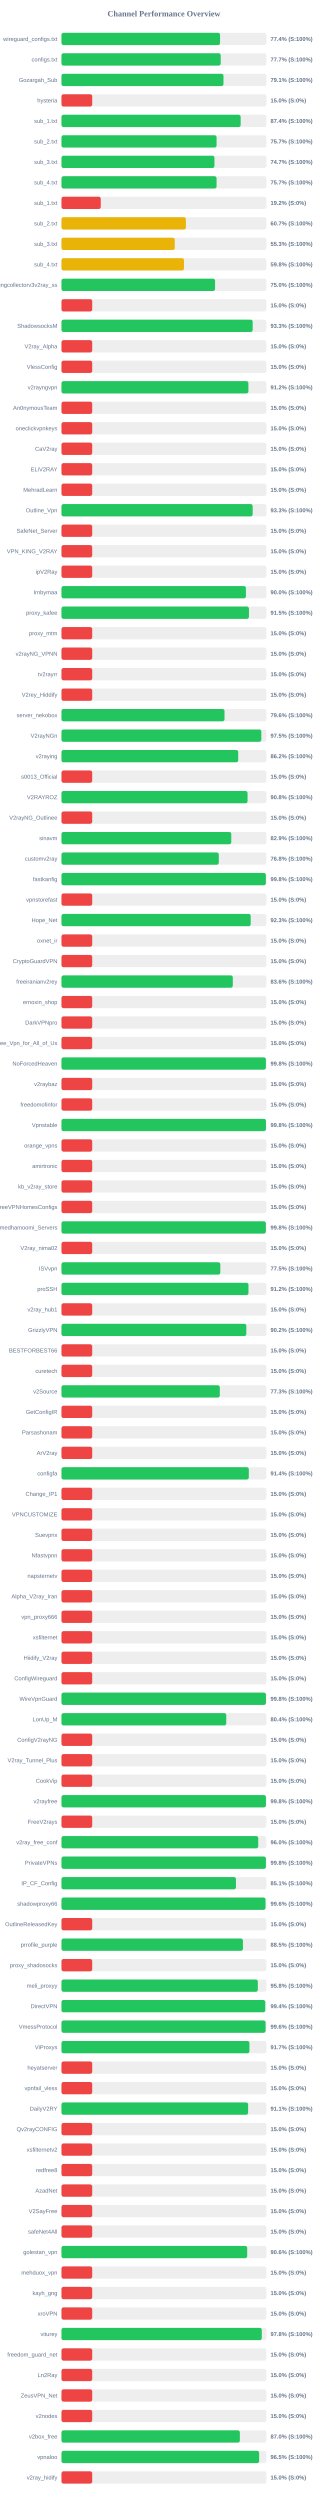
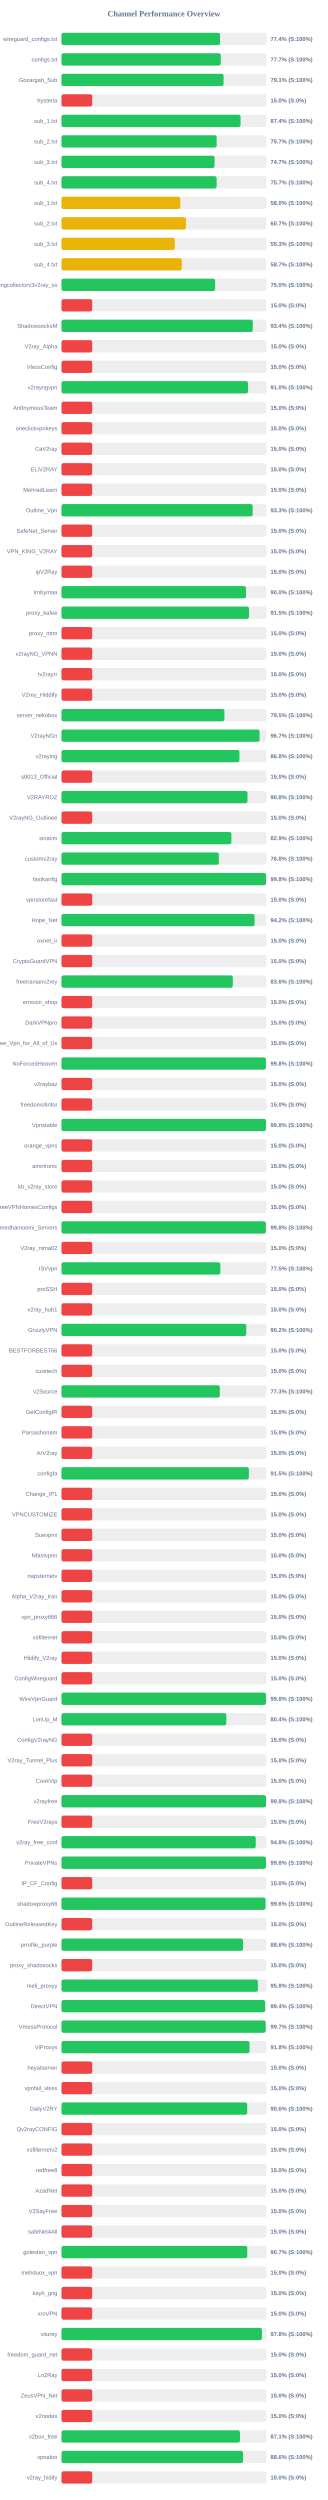
<svg xmlns="http://www.w3.org/2000/svg" width="800" height="6100" version="1.1">
  <style>
        .row { font: 14px Arial; fill: #64748b; }
        .score { font: bold 14px Arial; fill: #64748b; }
    </style>
  <text x="400" y="40" text-anchor="middle" font-size="20px" font-weight="bold" fill="#64748b">Channel Performance Overview</text>
  <rect x="150" y="80" width="500" height="30" fill="#eee" rx="5" />
  <rect x="150" y="80" width="386.9" height="30" fill="#22c55e" rx="5" />
  <text x="140" y="100" text-anchor="end" class="row">wireguard_configs.txt</text>
  <text x="660" y="100" text-anchor="start" class="score">77.4% (S:100%)</text>
  <rect x="150" y="130" width="500" height="30" fill="#eee" rx="5" />
-   <rect x="150" y="130" width="388.55" height="30" fill="#22c55e" rx="5" />
+   <rect x="150" y="130" width="388.7" height="30" fill="#22c55e" rx="5" />
  <text x="140" y="150" text-anchor="end" class="row">configs.txt</text>
  <text x="660" y="150" text-anchor="start" class="score">77.7% (S:100%)</text>
  <rect x="150" y="180" width="500" height="30" fill="#eee" rx="5" />
-   <rect x="150" y="180" width="395.3" height="30" fill="#22c55e" rx="5" />
+   <rect x="150" y="180" width="395.45" height="30" fill="#22c55e" rx="5" />
  <text x="140" y="200" text-anchor="end" class="row">Gozargah_Sub</text>
  <text x="660" y="200" text-anchor="start" class="score">79.1% (S:100%)</text>
  <rect x="150" y="230" width="500" height="30" fill="#eee" rx="5" />
  <rect x="150" y="230" width="75.0" height="30" fill="#ef4444" rx="5" />
  <text x="140" y="250" text-anchor="end" class="row">hysteria</text>
  <text x="660" y="250" text-anchor="start" class="score">15.0% (S:0%)</text>
  <rect x="150" y="280" width="500" height="30" fill="#eee" rx="5" />
-   <rect x="150" y="280" width="437.2" height="30" fill="#22c55e" rx="5" />
+   <rect x="150" y="280" width="437.05" height="30" fill="#22c55e" rx="5" />
  <text x="140" y="300" text-anchor="end" class="row">sub_1.txt</text>
  <text x="660" y="300" text-anchor="start" class="score">87.4% (S:100%)</text>
  <rect x="150" y="330" width="500" height="30" fill="#eee" rx="5" />
-   <rect x="150" y="330" width="378.45" height="30" fill="#22c55e" rx="5" />
+   <rect x="150" y="330" width="378.7" height="30" fill="#22c55e" rx="5" />
  <text x="140" y="350" text-anchor="end" class="row">sub_2.txt</text>
  <text x="660" y="350" text-anchor="start" class="score">75.7% (S:100%)</text>
  <rect x="150" y="380" width="500" height="30" fill="#eee" rx="5" />
-   <rect x="150" y="380" width="373.25" height="30" fill="#22c55e" rx="5" />
+   <rect x="150" y="380" width="373.5" height="30" fill="#22c55e" rx="5" />
  <text x="140" y="400" text-anchor="end" class="row">sub_3.txt</text>
  <text x="660" y="400" text-anchor="start" class="score">74.7% (S:100%)</text>
  <rect x="150" y="430" width="500" height="30" fill="#eee" rx="5" />
-   <rect x="150" y="430" width="378.45" height="30" fill="#22c55e" rx="5" />
+   <rect x="150" y="430" width="378.6" height="30" fill="#22c55e" rx="5" />
  <text x="140" y="450" text-anchor="end" class="row">sub_4.txt</text>
  <text x="660" y="450" text-anchor="start" class="score">75.7% (S:100%)</text>
  <rect x="150" y="480" width="500" height="30" fill="#eee" rx="5" />
-   <rect x="150" y="480" width="95.85" height="30" fill="#ef4444" rx="5" />
+   <rect x="150" y="480" width="289.8" height="30" fill="#eab308" rx="5" />
  <text x="140" y="500" text-anchor="end" class="row">sub_1.txt</text>
-   <text x="660" y="500" text-anchor="start" class="score">19.2% (S:0%)</text>
+   <text x="660" y="500" text-anchor="start" class="score">58.0% (S:100%)</text>
  <rect x="150" y="530" width="500" height="30" fill="#eee" rx="5" />
-   <rect x="150" y="530" width="303.55" height="30" fill="#eab308" rx="5" />
+   <rect x="150" y="530" width="303.7" height="30" fill="#eab308" rx="5" />
  <text x="140" y="550" text-anchor="end" class="row">sub_2.txt</text>
  <text x="660" y="550" text-anchor="start" class="score">60.7% (S:100%)</text>
  <rect x="150" y="580" width="500" height="30" fill="#eee" rx="5" />
  <rect x="150" y="580" width="276.4" height="30" fill="#eab308" rx="5" />
  <text x="140" y="600" text-anchor="end" class="row">sub_3.txt</text>
  <text x="660" y="600" text-anchor="start" class="score">55.3% (S:100%)</text>
  <rect x="150" y="630" width="500" height="30" fill="#eee" rx="5" />
-   <rect x="150" y="630" width="298.95" height="30" fill="#eab308" rx="5" />
+   <rect x="150" y="630" width="293.5" height="30" fill="#eab308" rx="5" />
  <text x="140" y="650" text-anchor="end" class="row">sub_4.txt</text>
-   <text x="660" y="650" text-anchor="start" class="score">59.8% (S:100%)</text>
+   <text x="660" y="650" text-anchor="start" class="score">58.7% (S:100%)</text>
  <rect x="150" y="680" width="500" height="30" fill="#eee" rx="5" />
-   <rect x="150" y="680" width="374.75" height="30" fill="#22c55e" rx="5" />
+   <rect x="150" y="680" width="374.95" height="30" fill="#22c55e" rx="5" />
  <text x="140" y="700" text-anchor="end" class="row">kayhgngcollectorv3v2ray_ss</text>
  <text x="660" y="700" text-anchor="start" class="score">75.0% (S:100%)</text>
  <rect x="150" y="730" width="500" height="30" fill="#eee" rx="5" />
  <rect x="150" y="730" width="75.0" height="30" fill="#ef4444" rx="5" />
  <text x="140" y="750" text-anchor="end" class="row" />
  <text x="660" y="750" text-anchor="start" class="score">15.0% (S:0%)</text>
  <rect x="150" y="780" width="500" height="30" fill="#eee" rx="5" />
-   <rect x="150" y="780" width="466.55" height="30" fill="#22c55e" rx="5" />
+   <rect x="150" y="780" width="466.85" height="30" fill="#22c55e" rx="5" />
  <text x="140" y="800" text-anchor="end" class="row">ShadowsocksM</text>
-   <text x="660" y="800" text-anchor="start" class="score">93.3% (S:100%)</text>
+   <text x="660" y="800" text-anchor="start" class="score">93.4% (S:100%)</text>
  <rect x="150" y="830" width="500" height="30" fill="#eee" rx="5" />
  <rect x="150" y="830" width="75.0" height="30" fill="#ef4444" rx="5" />
  <text x="140" y="850" text-anchor="end" class="row">V2ray_Alpha</text>
  <text x="660" y="850" text-anchor="start" class="score">15.0% (S:0%)</text>
  <rect x="150" y="880" width="500" height="30" fill="#eee" rx="5" />
  <rect x="150" y="880" width="75.0" height="30" fill="#ef4444" rx="5" />
  <text x="140" y="900" text-anchor="end" class="row">VlessConfig</text>
  <text x="660" y="900" text-anchor="start" class="score">15.0% (S:0%)</text>
  <rect x="150" y="930" width="500" height="30" fill="#eee" rx="5" />
-   <rect x="150" y="930" width="456.1" height="30" fill="#22c55e" rx="5" />
+   <rect x="150" y="930" width="455.25" height="30" fill="#22c55e" rx="5" />
  <text x="140" y="950" text-anchor="end" class="row">v2rayngvpn</text>
-   <text x="660" y="950" text-anchor="start" class="score">91.2% (S:100%)</text>
+   <text x="660" y="950" text-anchor="start" class="score">91.0% (S:100%)</text>
  <rect x="150" y="980" width="500" height="30" fill="#eee" rx="5" />
  <rect x="150" y="980" width="75.0" height="30" fill="#ef4444" rx="5" />
  <text x="140" y="1000" text-anchor="end" class="row">An0nymousTeam</text>
  <text x="660" y="1000" text-anchor="start" class="score">15.0% (S:0%)</text>
  <rect x="150" y="1030" width="500" height="30" fill="#eee" rx="5" />
  <rect x="150" y="1030" width="75.0" height="30" fill="#ef4444" rx="5" />
  <text x="140" y="1050" text-anchor="end" class="row">oneclickvpnkeys</text>
  <text x="660" y="1050" text-anchor="start" class="score">15.0% (S:0%)</text>
  <rect x="150" y="1080" width="500" height="30" fill="#eee" rx="5" />
  <rect x="150" y="1080" width="75.0" height="30" fill="#ef4444" rx="5" />
  <text x="140" y="1100" text-anchor="end" class="row">CaV2ray</text>
  <text x="660" y="1100" text-anchor="start" class="score">15.0% (S:0%)</text>
  <rect x="150" y="1130" width="500" height="30" fill="#eee" rx="5" />
  <rect x="150" y="1130" width="75.0" height="30" fill="#ef4444" rx="5" />
  <text x="140" y="1150" text-anchor="end" class="row">ELiV2RAY</text>
  <text x="660" y="1150" text-anchor="start" class="score">15.0% (S:0%)</text>
  <rect x="150" y="1180" width="500" height="30" fill="#eee" rx="5" />
  <rect x="150" y="1180" width="75.0" height="30" fill="#ef4444" rx="5" />
  <text x="140" y="1200" text-anchor="end" class="row">MehradLearn</text>
  <text x="660" y="1200" text-anchor="start" class="score">15.0% (S:0%)</text>
  <rect x="150" y="1230" width="500" height="30" fill="#eee" rx="5" />
-   <rect x="150" y="1230" width="466.5" height="30" fill="#22c55e" rx="5" />
+   <rect x="150" y="1230" width="466.55" height="30" fill="#22c55e" rx="5" />
  <text x="140" y="1250" text-anchor="end" class="row">Outline_Vpn</text>
  <text x="660" y="1250" text-anchor="start" class="score">93.3% (S:100%)</text>
  <rect x="150" y="1280" width="500" height="30" fill="#eee" rx="5" />
  <rect x="150" y="1280" width="75.0" height="30" fill="#ef4444" rx="5" />
  <text x="140" y="1300" text-anchor="end" class="row">SafeNet_Server</text>
  <text x="660" y="1300" text-anchor="start" class="score">15.0% (S:0%)</text>
  <rect x="150" y="1330" width="500" height="30" fill="#eee" rx="5" />
  <rect x="150" y="1330" width="75.0" height="30" fill="#ef4444" rx="5" />
  <text x="140" y="1350" text-anchor="end" class="row">VPN_KING_V2RAY</text>
  <text x="660" y="1350" text-anchor="start" class="score">15.0% (S:0%)</text>
  <rect x="150" y="1380" width="500" height="30" fill="#eee" rx="5" />
  <rect x="150" y="1380" width="75.0" height="30" fill="#ef4444" rx="5" />
  <text x="140" y="1400" text-anchor="end" class="row">ipV2Ray</text>
  <text x="660" y="1400" text-anchor="start" class="score">15.0% (S:0%)</text>
  <rect x="150" y="1430" width="500" height="30" fill="#eee" rx="5" />
-   <rect x="150" y="1430" width="450.05" height="30" fill="#22c55e" rx="5" />
+   <rect x="150" y="1430" width="450.25" height="30" fill="#22c55e" rx="5" />
  <text x="140" y="1450" text-anchor="end" class="row">lrnbymaa</text>
  <text x="660" y="1450" text-anchor="start" class="score">90.0% (S:100%)</text>
  <rect x="150" y="1480" width="500" height="30" fill="#eee" rx="5" />
-   <rect x="150" y="1480" width="457.45" height="30" fill="#22c55e" rx="5" />
+   <rect x="150" y="1480" width="457.6" height="30" fill="#22c55e" rx="5" />
  <text x="140" y="1500" text-anchor="end" class="row">proxy_kafee</text>
  <text x="660" y="1500" text-anchor="start" class="score">91.5% (S:100%)</text>
  <rect x="150" y="1530" width="500" height="30" fill="#eee" rx="5" />
  <rect x="150" y="1530" width="75.0" height="30" fill="#ef4444" rx="5" />
  <text x="140" y="1550" text-anchor="end" class="row">proxy_mtm</text>
  <text x="660" y="1550" text-anchor="start" class="score">15.0% (S:0%)</text>
  <rect x="150" y="1580" width="500" height="30" fill="#eee" rx="5" />
  <rect x="150" y="1580" width="75.0" height="30" fill="#ef4444" rx="5" />
  <text x="140" y="1600" text-anchor="end" class="row">v2rayNG_VPNN</text>
  <text x="660" y="1600" text-anchor="start" class="score">15.0% (S:0%)</text>
  <rect x="150" y="1630" width="500" height="30" fill="#eee" rx="5" />
  <rect x="150" y="1630" width="75.0" height="30" fill="#ef4444" rx="5" />
  <text x="140" y="1650" text-anchor="end" class="row">tv2rayrr</text>
  <text x="660" y="1650" text-anchor="start" class="score">15.0% (S:0%)</text>
  <rect x="150" y="1680" width="500" height="30" fill="#eee" rx="5" />
  <rect x="150" y="1680" width="75.0" height="30" fill="#ef4444" rx="5" />
  <text x="140" y="1700" text-anchor="end" class="row">V2rey_Hiddify</text>
  <text x="660" y="1700" text-anchor="start" class="score">15.0% (S:0%)</text>
  <rect x="150" y="1730" width="500" height="30" fill="#eee" rx="5" />
-   <rect x="150" y="1730" width="397.85" height="30" fill="#22c55e" rx="5" />
+   <rect x="150" y="1730" width="397.65" height="30" fill="#22c55e" rx="5" />
  <text x="140" y="1750" text-anchor="end" class="row">server_nekobox</text>
-   <text x="660" y="1750" text-anchor="start" class="score">79.6% (S:100%)</text>
+   <text x="660" y="1750" text-anchor="start" class="score">79.5% (S:100%)</text>
  <rect x="150" y="1780" width="500" height="30" fill="#eee" rx="5" />
-   <rect x="150" y="1780" width="487.6" height="30" fill="#22c55e" rx="5" />
+   <rect x="150" y="1780" width="483.4" height="30" fill="#22c55e" rx="5" />
  <text x="140" y="1800" text-anchor="end" class="row">V2rayNGn</text>
-   <text x="660" y="1800" text-anchor="start" class="score">97.5% (S:100%)</text>
+   <text x="660" y="1800" text-anchor="start" class="score">96.7% (S:100%)</text>
  <rect x="150" y="1830" width="500" height="30" fill="#eee" rx="5" />
-   <rect x="150" y="1830" width="431.25" height="30" fill="#22c55e" rx="5" />
+   <rect x="150" y="1830" width="434.25" height="30" fill="#22c55e" rx="5" />
  <text x="140" y="1850" text-anchor="end" class="row">v2raying</text>
-   <text x="660" y="1850" text-anchor="start" class="score">86.2% (S:100%)</text>
+   <text x="660" y="1850" text-anchor="start" class="score">86.8% (S:100%)</text>
  <rect x="150" y="1880" width="500" height="30" fill="#eee" rx="5" />
  <rect x="150" y="1880" width="75.0" height="30" fill="#ef4444" rx="5" />
  <text x="140" y="1900" text-anchor="end" class="row">s0013_Official</text>
  <text x="660" y="1900" text-anchor="start" class="score">15.0% (S:0%)</text>
  <rect x="150" y="1930" width="500" height="30" fill="#eee" rx="5" />
-   <rect x="150" y="1930" width="454.05" height="30" fill="#22c55e" rx="5" />
+   <rect x="150" y="1930" width="453.85" height="30" fill="#22c55e" rx="5" />
  <text x="140" y="1950" text-anchor="end" class="row">V2RAYROZ</text>
  <text x="660" y="1950" text-anchor="start" class="score">90.8% (S:100%)</text>
  <rect x="150" y="1980" width="500" height="30" fill="#eee" rx="5" />
  <rect x="150" y="1980" width="75.0" height="30" fill="#ef4444" rx="5" />
  <text x="140" y="2000" text-anchor="end" class="row">V2rayNG_Outlinee</text>
  <text x="660" y="2000" text-anchor="start" class="score">15.0% (S:0%)</text>
  <rect x="150" y="2030" width="500" height="30" fill="#eee" rx="5" />
-   <rect x="150" y="2030" width="414.3" height="30" fill="#22c55e" rx="5" />
+   <rect x="150" y="2030" width="414.55" height="30" fill="#22c55e" rx="5" />
  <text x="140" y="2050" text-anchor="end" class="row">sinavm</text>
  <text x="660" y="2050" text-anchor="start" class="score">82.9% (S:100%)</text>
  <rect x="150" y="2080" width="500" height="30" fill="#eee" rx="5" />
-   <rect x="150" y="2080" width="383.85" height="30" fill="#22c55e" rx="5" />
+   <rect x="150" y="2080" width="383.95" height="30" fill="#22c55e" rx="5" />
  <text x="140" y="2100" text-anchor="end" class="row">customv2ray</text>
  <text x="660" y="2100" text-anchor="start" class="score">76.8% (S:100%)</text>
  <rect x="150" y="2130" width="500" height="30" fill="#eee" rx="5" />
-   <rect x="150" y="2130" width="498.75" height="30" fill="#22c55e" rx="5" />
+   <rect x="150" y="2130" width="499.0" height="30" fill="#22c55e" rx="5" />
  <text x="140" y="2150" text-anchor="end" class="row">fastkanfig</text>
  <text x="660" y="2150" text-anchor="start" class="score">99.8% (S:100%)</text>
  <rect x="150" y="2180" width="500" height="30" fill="#eee" rx="5" />
  <rect x="150" y="2180" width="75.0" height="30" fill="#ef4444" rx="5" />
  <text x="140" y="2200" text-anchor="end" class="row">vpnstorefast</text>
  <text x="660" y="2200" text-anchor="start" class="score">15.0% (S:0%)</text>
  <rect x="150" y="2230" width="500" height="30" fill="#eee" rx="5" />
-   <rect x="150" y="2230" width="461.7" height="30" fill="#22c55e" rx="5" />
+   <rect x="150" y="2230" width="471.2" height="30" fill="#22c55e" rx="5" />
  <text x="140" y="2250" text-anchor="end" class="row">Hope_Net</text>
-   <text x="660" y="2250" text-anchor="start" class="score">92.3% (S:100%)</text>
+   <text x="660" y="2250" text-anchor="start" class="score">94.2% (S:100%)</text>
  <rect x="150" y="2280" width="500" height="30" fill="#eee" rx="5" />
  <rect x="150" y="2280" width="75.0" height="30" fill="#ef4444" rx="5" />
  <text x="140" y="2300" text-anchor="end" class="row">oxnet_ir</text>
  <text x="660" y="2300" text-anchor="start" class="score">15.0% (S:0%)</text>
  <rect x="150" y="2330" width="500" height="30" fill="#eee" rx="5" />
  <rect x="150" y="2330" width="75.0" height="30" fill="#ef4444" rx="5" />
  <text x="140" y="2350" text-anchor="end" class="row">CryptoGuardVPN</text>
  <text x="660" y="2350" text-anchor="start" class="score">15.0% (S:0%)</text>
  <rect x="150" y="2380" width="500" height="30" fill="#eee" rx="5" />
-   <rect x="150" y="2380" width="418.05" height="30" fill="#22c55e" rx="5" />
+   <rect x="150" y="2380" width="418.1" height="30" fill="#22c55e" rx="5" />
  <text x="140" y="2400" text-anchor="end" class="row">freeiranianv2rey</text>
  <text x="660" y="2400" text-anchor="start" class="score">83.6% (S:100%)</text>
  <rect x="150" y="2430" width="500" height="30" fill="#eee" rx="5" />
  <rect x="150" y="2430" width="75.0" height="30" fill="#ef4444" rx="5" />
  <text x="140" y="2450" text-anchor="end" class="row">ernoxin_shop</text>
  <text x="660" y="2450" text-anchor="start" class="score">15.0% (S:0%)</text>
  <rect x="150" y="2480" width="500" height="30" fill="#eee" rx="5" />
  <rect x="150" y="2480" width="75.0" height="30" fill="#ef4444" rx="5" />
  <text x="140" y="2500" text-anchor="end" class="row">DarkVPNpro</text>
  <text x="660" y="2500" text-anchor="start" class="score">15.0% (S:0%)</text>
  <rect x="150" y="2530" width="500" height="30" fill="#eee" rx="5" />
  <rect x="150" y="2530" width="75.0" height="30" fill="#ef4444" rx="5" />
  <text x="140" y="2550" text-anchor="end" class="row">Free_Vpn_for_All_of_Us</text>
  <text x="660" y="2550" text-anchor="start" class="score">15.0% (S:0%)</text>
  <rect x="150" y="2580" width="500" height="30" fill="#eee" rx="5" />
  <rect x="150" y="2580" width="498.75" height="30" fill="#22c55e" rx="5" />
  <text x="140" y="2600" text-anchor="end" class="row">NoForcedHeaven</text>
  <text x="660" y="2600" text-anchor="start" class="score">99.8% (S:100%)</text>
  <rect x="150" y="2630" width="500" height="30" fill="#eee" rx="5" />
  <rect x="150" y="2630" width="75.0" height="30" fill="#ef4444" rx="5" />
  <text x="140" y="2650" text-anchor="end" class="row">v2raybaz</text>
  <text x="660" y="2650" text-anchor="start" class="score">15.0% (S:0%)</text>
  <rect x="150" y="2680" width="500" height="30" fill="#eee" rx="5" />
  <rect x="150" y="2680" width="75.0" height="30" fill="#ef4444" rx="5" />
  <text x="140" y="2700" text-anchor="end" class="row">freedomofinfor</text>
  <text x="660" y="2700" text-anchor="start" class="score">15.0% (S:0%)</text>
  <rect x="150" y="2730" width="500" height="30" fill="#eee" rx="5" />
  <rect x="150" y="2730" width="498.95" height="30" fill="#22c55e" rx="5" />
  <text x="140" y="2750" text-anchor="end" class="row">Vpnstable</text>
  <text x="660" y="2750" text-anchor="start" class="score">99.8% (S:100%)</text>
  <rect x="150" y="2780" width="500" height="30" fill="#eee" rx="5" />
  <rect x="150" y="2780" width="75.0" height="30" fill="#ef4444" rx="5" />
  <text x="140" y="2800" text-anchor="end" class="row">orange_vpns</text>
  <text x="660" y="2800" text-anchor="start" class="score">15.0% (S:0%)</text>
  <rect x="150" y="2830" width="500" height="30" fill="#eee" rx="5" />
  <rect x="150" y="2830" width="75.0" height="30" fill="#ef4444" rx="5" />
  <text x="140" y="2850" text-anchor="end" class="row">amirtronic</text>
  <text x="660" y="2850" text-anchor="start" class="score">15.0% (S:0%)</text>
  <rect x="150" y="2880" width="500" height="30" fill="#eee" rx="5" />
  <rect x="150" y="2880" width="75.0" height="30" fill="#ef4444" rx="5" />
  <text x="140" y="2900" text-anchor="end" class="row">kb_v2ray_store</text>
  <text x="660" y="2900" text-anchor="start" class="score">15.0% (S:0%)</text>
  <rect x="150" y="2930" width="500" height="30" fill="#eee" rx="5" />
  <rect x="150" y="2930" width="75.0" height="30" fill="#ef4444" rx="5" />
  <text x="140" y="2950" text-anchor="end" class="row">FreeVPNHomesConfigs</text>
  <text x="660" y="2950" text-anchor="start" class="score">15.0% (S:0%)</text>
  <rect x="150" y="2980" width="500" height="30" fill="#eee" rx="5" />
-   <rect x="150" y="2980" width="498.75" height="30" fill="#22c55e" rx="5" />
+   <rect x="150" y="2980" width="498.8" height="30" fill="#22c55e" rx="5" />
  <text x="140" y="3000" text-anchor="end" class="row">Ahmedhamoomi_Servers</text>
  <text x="660" y="3000" text-anchor="start" class="score">99.8% (S:100%)</text>
  <rect x="150" y="3030" width="500" height="30" fill="#eee" rx="5" />
  <rect x="150" y="3030" width="75.0" height="30" fill="#ef4444" rx="5" />
  <text x="140" y="3050" text-anchor="end" class="row">V2ray_nima02</text>
  <text x="660" y="3050" text-anchor="start" class="score">15.0% (S:0%)</text>
  <rect x="150" y="3080" width="500" height="30" fill="#eee" rx="5" />
-   <rect x="150" y="3080" width="387.55" height="30" fill="#22c55e" rx="5" />
+   <rect x="150" y="3080" width="387.7" height="30" fill="#22c55e" rx="5" />
  <text x="140" y="3100" text-anchor="end" class="row">ISVvpn</text>
  <text x="660" y="3100" text-anchor="start" class="score">77.5% (S:100%)</text>
  <rect x="150" y="3130" width="500" height="30" fill="#eee" rx="5" />
-   <rect x="150" y="3130" width="456.25" height="30" fill="#22c55e" rx="5" />
+   <rect x="150" y="3130" width="75.0" height="30" fill="#ef4444" rx="5" />
  <text x="140" y="3150" text-anchor="end" class="row">proSSH</text>
-   <text x="660" y="3150" text-anchor="start" class="score">91.2% (S:100%)</text>
+   <text x="660" y="3150" text-anchor="start" class="score">15.0% (S:0%)</text>
  <rect x="150" y="3180" width="500" height="30" fill="#eee" rx="5" />
  <rect x="150" y="3180" width="75.0" height="30" fill="#ef4444" rx="5" />
  <text x="140" y="3200" text-anchor="end" class="row">v2ray_hub1</text>
  <text x="660" y="3200" text-anchor="start" class="score">15.0% (S:0%)</text>
  <rect x="150" y="3230" width="500" height="30" fill="#eee" rx="5" />
-   <rect x="150" y="3230" width="451.0" height="30" fill="#22c55e" rx="5" />
+   <rect x="150" y="3230" width="450.9" height="30" fill="#22c55e" rx="5" />
  <text x="140" y="3250" text-anchor="end" class="row">GrizzlyVPN</text>
  <text x="660" y="3250" text-anchor="start" class="score">90.2% (S:100%)</text>
  <rect x="150" y="3280" width="500" height="30" fill="#eee" rx="5" />
  <rect x="150" y="3280" width="75.0" height="30" fill="#ef4444" rx="5" />
  <text x="140" y="3300" text-anchor="end" class="row">BESTFORBEST66</text>
  <text x="660" y="3300" text-anchor="start" class="score">15.0% (S:0%)</text>
  <rect x="150" y="3330" width="500" height="30" fill="#eee" rx="5" />
  <rect x="150" y="3330" width="75.0" height="30" fill="#ef4444" rx="5" />
  <text x="140" y="3350" text-anchor="end" class="row">curetech</text>
  <text x="660" y="3350" text-anchor="start" class="score">15.0% (S:0%)</text>
  <rect x="150" y="3380" width="500" height="30" fill="#eee" rx="5" />
  <rect x="150" y="3380" width="386.35" height="30" fill="#22c55e" rx="5" />
  <text x="140" y="3400" text-anchor="end" class="row">v2Source</text>
  <text x="660" y="3400" text-anchor="start" class="score">77.3% (S:100%)</text>
  <rect x="150" y="3430" width="500" height="30" fill="#eee" rx="5" />
  <rect x="150" y="3430" width="75.0" height="30" fill="#ef4444" rx="5" />
  <text x="140" y="3450" text-anchor="end" class="row">GetConfigIR</text>
  <text x="660" y="3450" text-anchor="start" class="score">15.0% (S:0%)</text>
  <rect x="150" y="3480" width="500" height="30" fill="#eee" rx="5" />
  <rect x="150" y="3480" width="75.0" height="30" fill="#ef4444" rx="5" />
  <text x="140" y="3500" text-anchor="end" class="row">Parsashonam</text>
  <text x="660" y="3500" text-anchor="start" class="score">15.0% (S:0%)</text>
  <rect x="150" y="3530" width="500" height="30" fill="#eee" rx="5" />
  <rect x="150" y="3530" width="75.0" height="30" fill="#ef4444" rx="5" />
  <text x="140" y="3550" text-anchor="end" class="row">ArV2ray</text>
  <text x="660" y="3550" text-anchor="start" class="score">15.0% (S:0%)</text>
  <rect x="150" y="3580" width="500" height="30" fill="#eee" rx="5" />
-   <rect x="150" y="3580" width="457.1" height="30" fill="#22c55e" rx="5" />
+   <rect x="150" y="3580" width="457.25" height="30" fill="#22c55e" rx="5" />
  <text x="140" y="3600" text-anchor="end" class="row">configfa</text>
-   <text x="660" y="3600" text-anchor="start" class="score">91.4% (S:100%)</text>
+   <text x="660" y="3600" text-anchor="start" class="score">91.5% (S:100%)</text>
  <rect x="150" y="3630" width="500" height="30" fill="#eee" rx="5" />
  <rect x="150" y="3630" width="75.0" height="30" fill="#ef4444" rx="5" />
  <text x="140" y="3650" text-anchor="end" class="row">Change_IP1</text>
  <text x="660" y="3650" text-anchor="start" class="score">15.0% (S:0%)</text>
  <rect x="150" y="3680" width="500" height="30" fill="#eee" rx="5" />
  <rect x="150" y="3680" width="75.0" height="30" fill="#ef4444" rx="5" />
  <text x="140" y="3700" text-anchor="end" class="row">VPNCUSTOMIZE</text>
  <text x="660" y="3700" text-anchor="start" class="score">15.0% (S:0%)</text>
  <rect x="150" y="3730" width="500" height="30" fill="#eee" rx="5" />
  <rect x="150" y="3730" width="75.0" height="30" fill="#ef4444" rx="5" />
  <text x="140" y="3750" text-anchor="end" class="row">Suevpnx</text>
  <text x="660" y="3750" text-anchor="start" class="score">15.0% (S:0%)</text>
  <rect x="150" y="3780" width="500" height="30" fill="#eee" rx="5" />
  <rect x="150" y="3780" width="75.0" height="30" fill="#ef4444" rx="5" />
  <text x="140" y="3800" text-anchor="end" class="row">Nfastvpnn</text>
  <text x="660" y="3800" text-anchor="start" class="score">15.0% (S:0%)</text>
  <rect x="150" y="3830" width="500" height="30" fill="#eee" rx="5" />
  <rect x="150" y="3830" width="75.0" height="30" fill="#ef4444" rx="5" />
  <text x="140" y="3850" text-anchor="end" class="row">napsternetv</text>
  <text x="660" y="3850" text-anchor="start" class="score">15.0% (S:0%)</text>
  <rect x="150" y="3880" width="500" height="30" fill="#eee" rx="5" />
  <rect x="150" y="3880" width="75.0" height="30" fill="#ef4444" rx="5" />
  <text x="140" y="3900" text-anchor="end" class="row">Alpha_V2ray_Iran</text>
  <text x="660" y="3900" text-anchor="start" class="score">15.0% (S:0%)</text>
  <rect x="150" y="3930" width="500" height="30" fill="#eee" rx="5" />
  <rect x="150" y="3930" width="75.0" height="30" fill="#ef4444" rx="5" />
  <text x="140" y="3950" text-anchor="end" class="row">vpn_proxy666</text>
  <text x="660" y="3950" text-anchor="start" class="score">15.0% (S:0%)</text>
  <rect x="150" y="3980" width="500" height="30" fill="#eee" rx="5" />
  <rect x="150" y="3980" width="75.0" height="30" fill="#ef4444" rx="5" />
  <text x="140" y="4000" text-anchor="end" class="row">xsfilternet</text>
  <text x="660" y="4000" text-anchor="start" class="score">15.0% (S:0%)</text>
  <rect x="150" y="4030" width="500" height="30" fill="#eee" rx="5" />
  <rect x="150" y="4030" width="75.0" height="30" fill="#ef4444" rx="5" />
  <text x="140" y="4050" text-anchor="end" class="row">Hiidify_V2ray</text>
  <text x="660" y="4050" text-anchor="start" class="score">15.0% (S:0%)</text>
  <rect x="150" y="4080" width="500" height="30" fill="#eee" rx="5" />
  <rect x="150" y="4080" width="75.0" height="30" fill="#ef4444" rx="5" />
  <text x="140" y="4100" text-anchor="end" class="row">ConfigWireguard</text>
  <text x="660" y="4100" text-anchor="start" class="score">15.0% (S:0%)</text>
  <rect x="150" y="4130" width="500" height="30" fill="#eee" rx="5" />
-   <rect x="150" y="4130" width="498.95" height="30" fill="#22c55e" rx="5" />
+   <rect x="150" y="4130" width="499.05" height="30" fill="#22c55e" rx="5" />
  <text x="140" y="4150" text-anchor="end" class="row">WireVpnGuard</text>
  <text x="660" y="4150" text-anchor="start" class="score">99.8% (S:100%)</text>
  <rect x="150" y="4180" width="500" height="30" fill="#eee" rx="5" />
-   <rect x="150" y="4180" width="402.05" height="30" fill="#22c55e" rx="5" />
+   <rect x="150" y="4180" width="402.2" height="30" fill="#22c55e" rx="5" />
  <text x="140" y="4200" text-anchor="end" class="row">LonUp_M</text>
  <text x="660" y="4200" text-anchor="start" class="score">80.4% (S:100%)</text>
  <rect x="150" y="4230" width="500" height="30" fill="#eee" rx="5" />
  <rect x="150" y="4230" width="75.0" height="30" fill="#ef4444" rx="5" />
  <text x="140" y="4250" text-anchor="end" class="row">ConfigV2rayNG</text>
  <text x="660" y="4250" text-anchor="start" class="score">15.0% (S:0%)</text>
  <rect x="150" y="4280" width="500" height="30" fill="#eee" rx="5" />
  <rect x="150" y="4280" width="75.0" height="30" fill="#ef4444" rx="5" />
  <text x="140" y="4300" text-anchor="end" class="row">V2ray_Tunnel_Plus</text>
  <text x="660" y="4300" text-anchor="start" class="score">15.0% (S:0%)</text>
  <rect x="150" y="4330" width="500" height="30" fill="#eee" rx="5" />
  <rect x="150" y="4330" width="75.0" height="30" fill="#ef4444" rx="5" />
  <text x="140" y="4350" text-anchor="end" class="row">CookVip</text>
  <text x="660" y="4350" text-anchor="start" class="score">15.0% (S:0%)</text>
  <rect x="150" y="4380" width="500" height="30" fill="#eee" rx="5" />
-   <rect x="150" y="4380" width="498.9" height="30" fill="#22c55e" rx="5" />
+   <rect x="150" y="4380" width="499.0" height="30" fill="#22c55e" rx="5" />
  <text x="140" y="4400" text-anchor="end" class="row">v2rayfree</text>
  <text x="660" y="4400" text-anchor="start" class="score">99.8% (S:100%)</text>
  <rect x="150" y="4430" width="500" height="30" fill="#eee" rx="5" />
  <rect x="150" y="4430" width="75.0" height="30" fill="#ef4444" rx="5" />
  <text x="140" y="4450" text-anchor="end" class="row">FreeV2rays</text>
  <text x="660" y="4450" text-anchor="start" class="score">15.0% (S:0%)</text>
  <rect x="150" y="4480" width="500" height="30" fill="#eee" rx="5" />
-   <rect x="150" y="4480" width="480.05" height="30" fill="#22c55e" rx="5" />
+   <rect x="150" y="4480" width="474.0" height="30" fill="#22c55e" rx="5" />
  <text x="140" y="4500" text-anchor="end" class="row">v2ray_free_conf</text>
-   <text x="660" y="4500" text-anchor="start" class="score">96.0% (S:100%)</text>
+   <text x="660" y="4500" text-anchor="start" class="score">94.8% (S:100%)</text>
  <rect x="150" y="4530" width="500" height="30" fill="#eee" rx="5" />
-   <rect x="150" y="4530" width="498.85" height="30" fill="#22c55e" rx="5" />
+   <rect x="150" y="4530" width="498.9" height="30" fill="#22c55e" rx="5" />
  <text x="140" y="4550" text-anchor="end" class="row">PrivateVPNs</text>
  <text x="660" y="4550" text-anchor="start" class="score">99.8% (S:100%)</text>
  <rect x="150" y="4580" width="500" height="30" fill="#eee" rx="5" />
-   <rect x="150" y="4580" width="425.7" height="30" fill="#22c55e" rx="5" />
+   <rect x="150" y="4580" width="75.0" height="30" fill="#ef4444" rx="5" />
  <text x="140" y="4600" text-anchor="end" class="row">IP_CF_Config</text>
-   <text x="660" y="4600" text-anchor="start" class="score">85.1% (S:100%)</text>
+   <text x="660" y="4600" text-anchor="start" class="score">15.0% (S:0%)</text>
  <rect x="150" y="4630" width="500" height="30" fill="#eee" rx="5" />
-   <rect x="150" y="4630" width="497.85" height="30" fill="#22c55e" rx="5" />
+   <rect x="150" y="4630" width="497.95" height="30" fill="#22c55e" rx="5" />
  <text x="140" y="4650" text-anchor="end" class="row">shadowproxy66</text>
  <text x="660" y="4650" text-anchor="start" class="score">99.6% (S:100%)</text>
  <rect x="150" y="4680" width="500" height="30" fill="#eee" rx="5" />
  <rect x="150" y="4680" width="75.0" height="30" fill="#ef4444" rx="5" />
  <text x="140" y="4700" text-anchor="end" class="row">OutlineReleasedKey</text>
  <text x="660" y="4700" text-anchor="start" class="score">15.0% (S:0%)</text>
  <rect x="150" y="4730" width="500" height="30" fill="#eee" rx="5" />
-   <rect x="150" y="4730" width="442.75" height="30" fill="#22c55e" rx="5" />
+   <rect x="150" y="4730" width="443.05" height="30" fill="#22c55e" rx="5" />
  <text x="140" y="4750" text-anchor="end" class="row">prrofile_purple</text>
-   <text x="660" y="4750" text-anchor="start" class="score">88.5% (S:100%)</text>
+   <text x="660" y="4750" text-anchor="start" class="score">88.6% (S:100%)</text>
  <rect x="150" y="4780" width="500" height="30" fill="#eee" rx="5" />
  <rect x="150" y="4780" width="75.0" height="30" fill="#ef4444" rx="5" />
  <text x="140" y="4800" text-anchor="end" class="row">proxy_shadosocks</text>
  <text x="660" y="4800" text-anchor="start" class="score">15.0% (S:0%)</text>
  <rect x="150" y="4830" width="500" height="30" fill="#eee" rx="5" />
-   <rect x="150" y="4830" width="479.1" height="30" fill="#22c55e" rx="5" />
+   <rect x="150" y="4830" width="479.25" height="30" fill="#22c55e" rx="5" />
  <text x="140" y="4850" text-anchor="end" class="row">meli_proxyy</text>
  <text x="660" y="4850" text-anchor="start" class="score">95.8% (S:100%)</text>
  <rect x="150" y="4880" width="500" height="30" fill="#eee" rx="5" />
-   <rect x="150" y="4880" width="497.15" height="30" fill="#22c55e" rx="5" />
+   <rect x="150" y="4880" width="496.8" height="30" fill="#22c55e" rx="5" />
  <text x="140" y="4900" text-anchor="end" class="row">DirectVPN</text>
  <text x="660" y="4900" text-anchor="start" class="score">99.4% (S:100%)</text>
  <rect x="150" y="4930" width="500" height="30" fill="#eee" rx="5" />
-   <rect x="150" y="4930" width="498.05" height="30" fill="#22c55e" rx="5" />
+   <rect x="150" y="4930" width="498.3" height="30" fill="#22c55e" rx="5" />
  <text x="140" y="4950" text-anchor="end" class="row">VmessProtocol</text>
-   <text x="660" y="4950" text-anchor="start" class="score">99.6% (S:100%)</text>
+   <text x="660" y="4950" text-anchor="start" class="score">99.7% (S:100%)</text>
  <rect x="150" y="4980" width="500" height="30" fill="#eee" rx="5" />
-   <rect x="150" y="4980" width="458.6" height="30" fill="#22c55e" rx="5" />
+   <rect x="150" y="4980" width="458.85" height="30" fill="#22c55e" rx="5" />
  <text x="140" y="5000" text-anchor="end" class="row">ViProxys</text>
-   <text x="660" y="5000" text-anchor="start" class="score">91.7% (S:100%)</text>
+   <text x="660" y="5000" text-anchor="start" class="score">91.8% (S:100%)</text>
  <rect x="150" y="5030" width="500" height="30" fill="#eee" rx="5" />
  <rect x="150" y="5030" width="75.0" height="30" fill="#ef4444" rx="5" />
  <text x="140" y="5050" text-anchor="end" class="row">heyatserver</text>
  <text x="660" y="5050" text-anchor="start" class="score">15.0% (S:0%)</text>
  <rect x="150" y="5080" width="500" height="30" fill="#eee" rx="5" />
  <rect x="150" y="5080" width="75.0" height="30" fill="#ef4444" rx="5" />
  <text x="140" y="5100" text-anchor="end" class="row">vpnfail_vless</text>
  <text x="660" y="5100" text-anchor="start" class="score">15.0% (S:0%)</text>
  <rect x="150" y="5130" width="500" height="30" fill="#eee" rx="5" />
-   <rect x="150" y="5130" width="455.4" height="30" fill="#22c55e" rx="5" />
+   <rect x="150" y="5130" width="453.15" height="30" fill="#22c55e" rx="5" />
  <text x="140" y="5150" text-anchor="end" class="row">DailyV2RY</text>
-   <text x="660" y="5150" text-anchor="start" class="score">91.1% (S:100%)</text>
+   <text x="660" y="5150" text-anchor="start" class="score">90.6% (S:100%)</text>
  <rect x="150" y="5180" width="500" height="30" fill="#eee" rx="5" />
  <rect x="150" y="5180" width="75.0" height="30" fill="#ef4444" rx="5" />
  <text x="140" y="5200" text-anchor="end" class="row">Qv2rayCONFIG</text>
  <text x="660" y="5200" text-anchor="start" class="score">15.0% (S:0%)</text>
  <rect x="150" y="5230" width="500" height="30" fill="#eee" rx="5" />
  <rect x="150" y="5230" width="75.0" height="30" fill="#ef4444" rx="5" />
  <text x="140" y="5250" text-anchor="end" class="row">xsfilternetv2</text>
  <text x="660" y="5250" text-anchor="start" class="score">15.0% (S:0%)</text>
  <rect x="150" y="5280" width="500" height="30" fill="#eee" rx="5" />
  <rect x="150" y="5280" width="75.0" height="30" fill="#ef4444" rx="5" />
  <text x="140" y="5300" text-anchor="end" class="row">redfree8</text>
  <text x="660" y="5300" text-anchor="start" class="score">15.0% (S:0%)</text>
  <rect x="150" y="5330" width="500" height="30" fill="#eee" rx="5" />
  <rect x="150" y="5330" width="75.0" height="30" fill="#ef4444" rx="5" />
  <text x="140" y="5350" text-anchor="end" class="row">AzadNet</text>
  <text x="660" y="5350" text-anchor="start" class="score">15.0% (S:0%)</text>
  <rect x="150" y="5380" width="500" height="30" fill="#eee" rx="5" />
  <rect x="150" y="5380" width="75.0" height="30" fill="#ef4444" rx="5" />
  <text x="140" y="5400" text-anchor="end" class="row">V2SayFree</text>
  <text x="660" y="5400" text-anchor="start" class="score">15.0% (S:0%)</text>
  <rect x="150" y="5430" width="500" height="30" fill="#eee" rx="5" />
  <rect x="150" y="5430" width="75.0" height="30" fill="#ef4444" rx="5" />
  <text x="140" y="5450" text-anchor="end" class="row">safeNet4All</text>
  <text x="660" y="5450" text-anchor="start" class="score">15.0% (S:0%)</text>
  <rect x="150" y="5480" width="500" height="30" fill="#eee" rx="5" />
-   <rect x="150" y="5480" width="453.15" height="30" fill="#22c55e" rx="5" />
+   <rect x="150" y="5480" width="453.35" height="30" fill="#22c55e" rx="5" />
  <text x="140" y="5500" text-anchor="end" class="row">golestan_vpn</text>
-   <text x="660" y="5500" text-anchor="start" class="score">90.6% (S:100%)</text>
+   <text x="660" y="5500" text-anchor="start" class="score">90.7% (S:100%)</text>
  <rect x="150" y="5530" width="500" height="30" fill="#eee" rx="5" />
  <rect x="150" y="5530" width="75.0" height="30" fill="#ef4444" rx="5" />
  <text x="140" y="5550" text-anchor="end" class="row">mehduox_vpn</text>
  <text x="660" y="5550" text-anchor="start" class="score">15.0% (S:0%)</text>
  <rect x="150" y="5580" width="500" height="30" fill="#eee" rx="5" />
  <rect x="150" y="5580" width="75.0" height="30" fill="#ef4444" rx="5" />
  <text x="140" y="5600" text-anchor="end" class="row">kayh_gng</text>
  <text x="660" y="5600" text-anchor="start" class="score">15.0% (S:0%)</text>
  <rect x="150" y="5630" width="500" height="30" fill="#eee" rx="5" />
  <rect x="150" y="5630" width="75.0" height="30" fill="#ef4444" rx="5" />
  <text x="140" y="5650" text-anchor="end" class="row">xroVPN</text>
  <text x="660" y="5650" text-anchor="start" class="score">15.0% (S:0%)</text>
  <rect x="150" y="5680" width="500" height="30" fill="#eee" rx="5" />
-   <rect x="150" y="5680" width="488.8" height="30" fill="#22c55e" rx="5" />
+   <rect x="150" y="5680" width="489.1" height="30" fill="#22c55e" rx="5" />
  <text x="140" y="5700" text-anchor="end" class="row">viturey</text>
  <text x="660" y="5700" text-anchor="start" class="score">97.8% (S:100%)</text>
  <rect x="150" y="5730" width="500" height="30" fill="#eee" rx="5" />
  <rect x="150" y="5730" width="75.0" height="30" fill="#ef4444" rx="5" />
  <text x="140" y="5750" text-anchor="end" class="row">freedom_guard_net</text>
  <text x="660" y="5750" text-anchor="start" class="score">15.0% (S:0%)</text>
  <rect x="150" y="5780" width="500" height="30" fill="#eee" rx="5" />
  <rect x="150" y="5780" width="75.0" height="30" fill="#ef4444" rx="5" />
  <text x="140" y="5800" text-anchor="end" class="row">Ln2Ray</text>
  <text x="660" y="5800" text-anchor="start" class="score">15.0% (S:0%)</text>
  <rect x="150" y="5830" width="500" height="30" fill="#eee" rx="5" />
  <rect x="150" y="5830" width="75.0" height="30" fill="#ef4444" rx="5" />
  <text x="140" y="5850" text-anchor="end" class="row">ZeusVPN_Net</text>
  <text x="660" y="5850" text-anchor="start" class="score">15.0% (S:0%)</text>
  <rect x="150" y="5880" width="500" height="30" fill="#eee" rx="5" />
  <rect x="150" y="5880" width="75.0" height="30" fill="#ef4444" rx="5" />
  <text x="140" y="5900" text-anchor="end" class="row">v2nodes</text>
  <text x="660" y="5900" text-anchor="start" class="score">15.0% (S:0%)</text>
  <rect x="150" y="5930" width="500" height="30" fill="#eee" rx="5" />
-   <rect x="150" y="5930" width="435.25" height="30" fill="#22c55e" rx="5" />
+   <rect x="150" y="5930" width="435.5" height="30" fill="#22c55e" rx="5" />
  <text x="140" y="5950" text-anchor="end" class="row">v2box_free</text>
-   <text x="660" y="5950" text-anchor="start" class="score">87.0% (S:100%)</text>
+   <text x="660" y="5950" text-anchor="start" class="score">87.1% (S:100%)</text>
  <rect x="150" y="5980" width="500" height="30" fill="#eee" rx="5" />
-   <rect x="150" y="5980" width="482.3" height="30" fill="#22c55e" rx="5" />
+   <rect x="150" y="5980" width="443.05" height="30" fill="#22c55e" rx="5" />
  <text x="140" y="6000" text-anchor="end" class="row">vpnaloo</text>
-   <text x="660" y="6000" text-anchor="start" class="score">96.5% (S:100%)</text>
+   <text x="660" y="6000" text-anchor="start" class="score">88.6% (S:100%)</text>
  <rect x="150" y="6030" width="500" height="30" fill="#eee" rx="5" />
  <rect x="150" y="6030" width="75.0" height="30" fill="#ef4444" rx="5" />
  <text x="140" y="6050" text-anchor="end" class="row">v2ray_hidify</text>
  <text x="660" y="6050" text-anchor="start" class="score">15.0% (S:0%)</text>
</svg>
